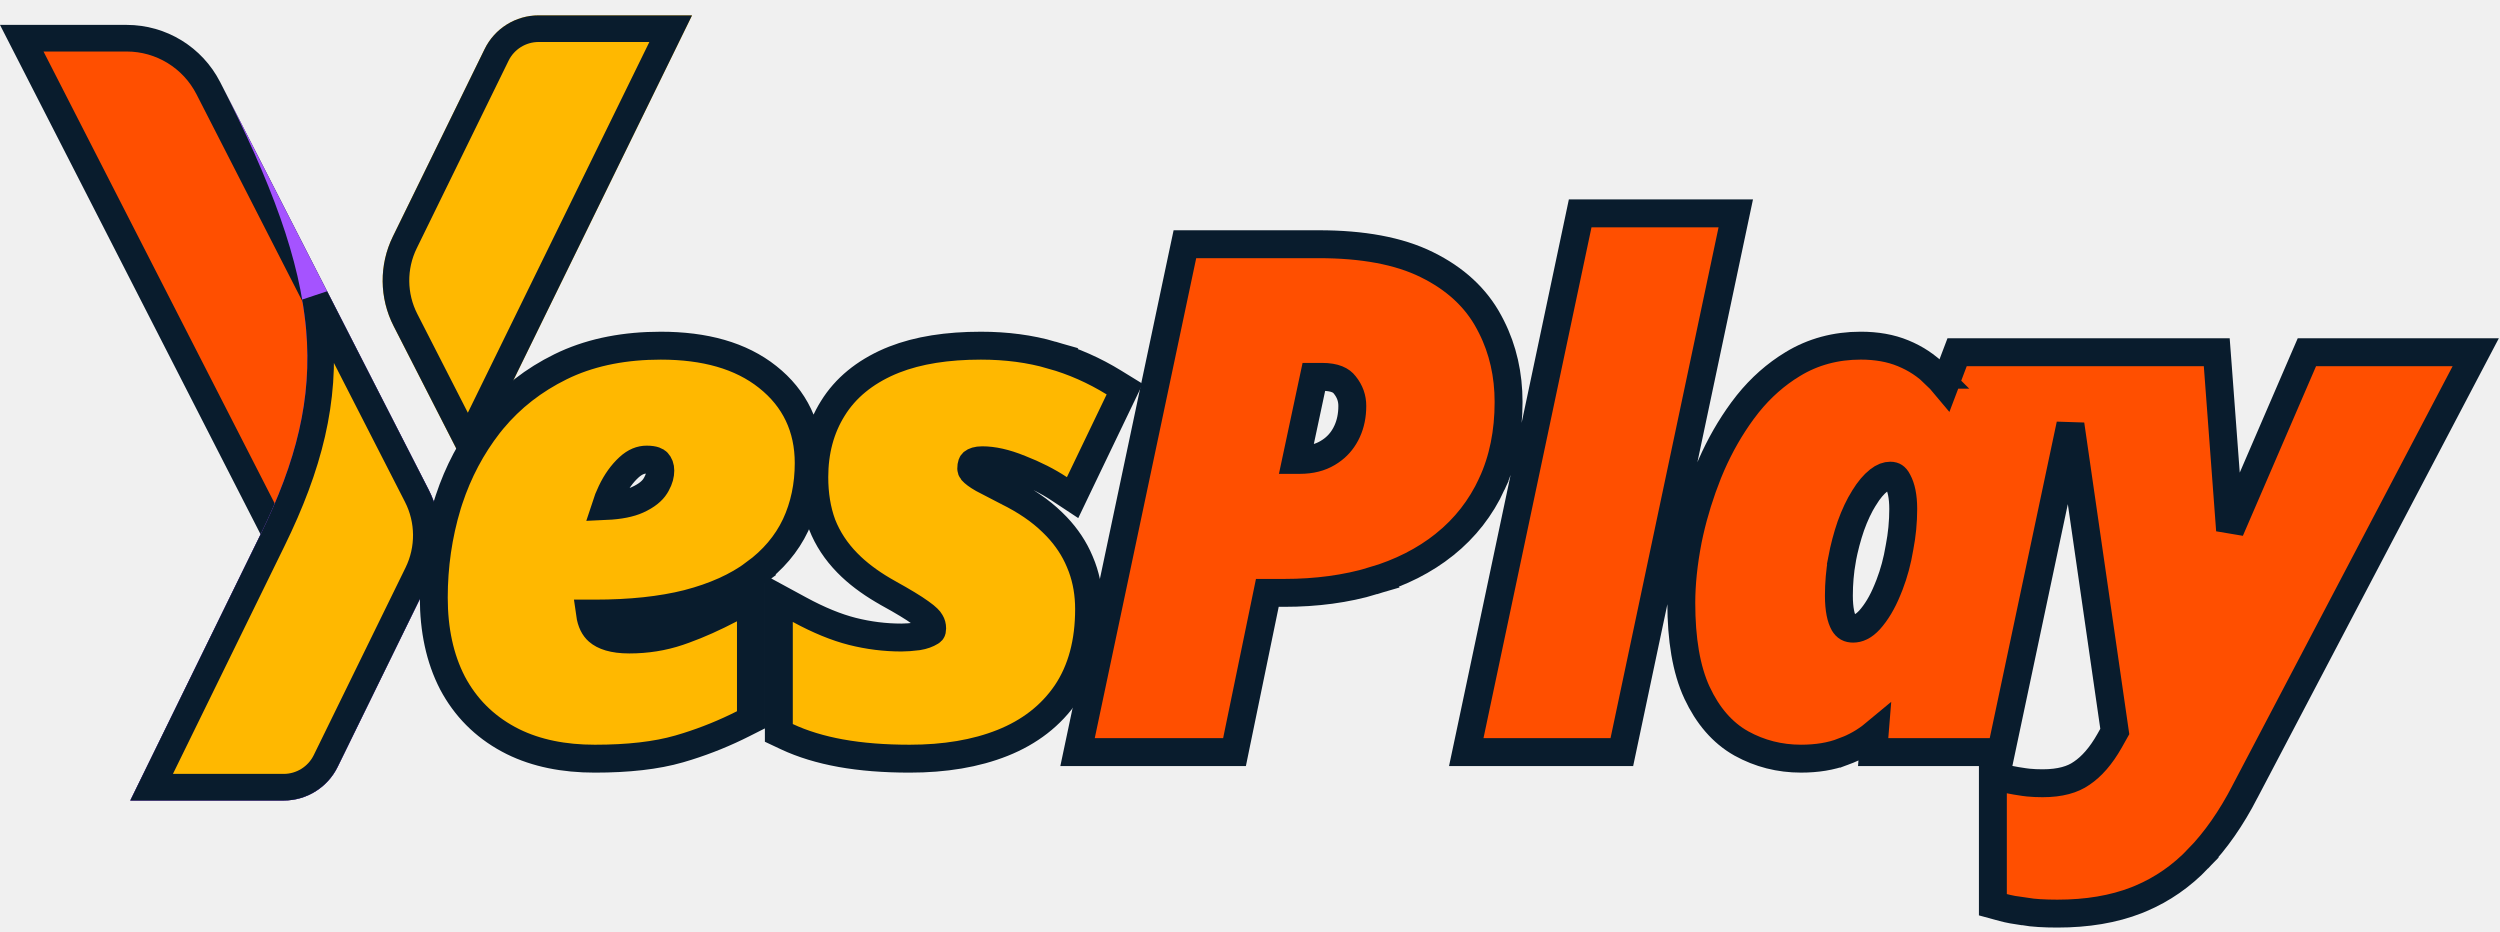
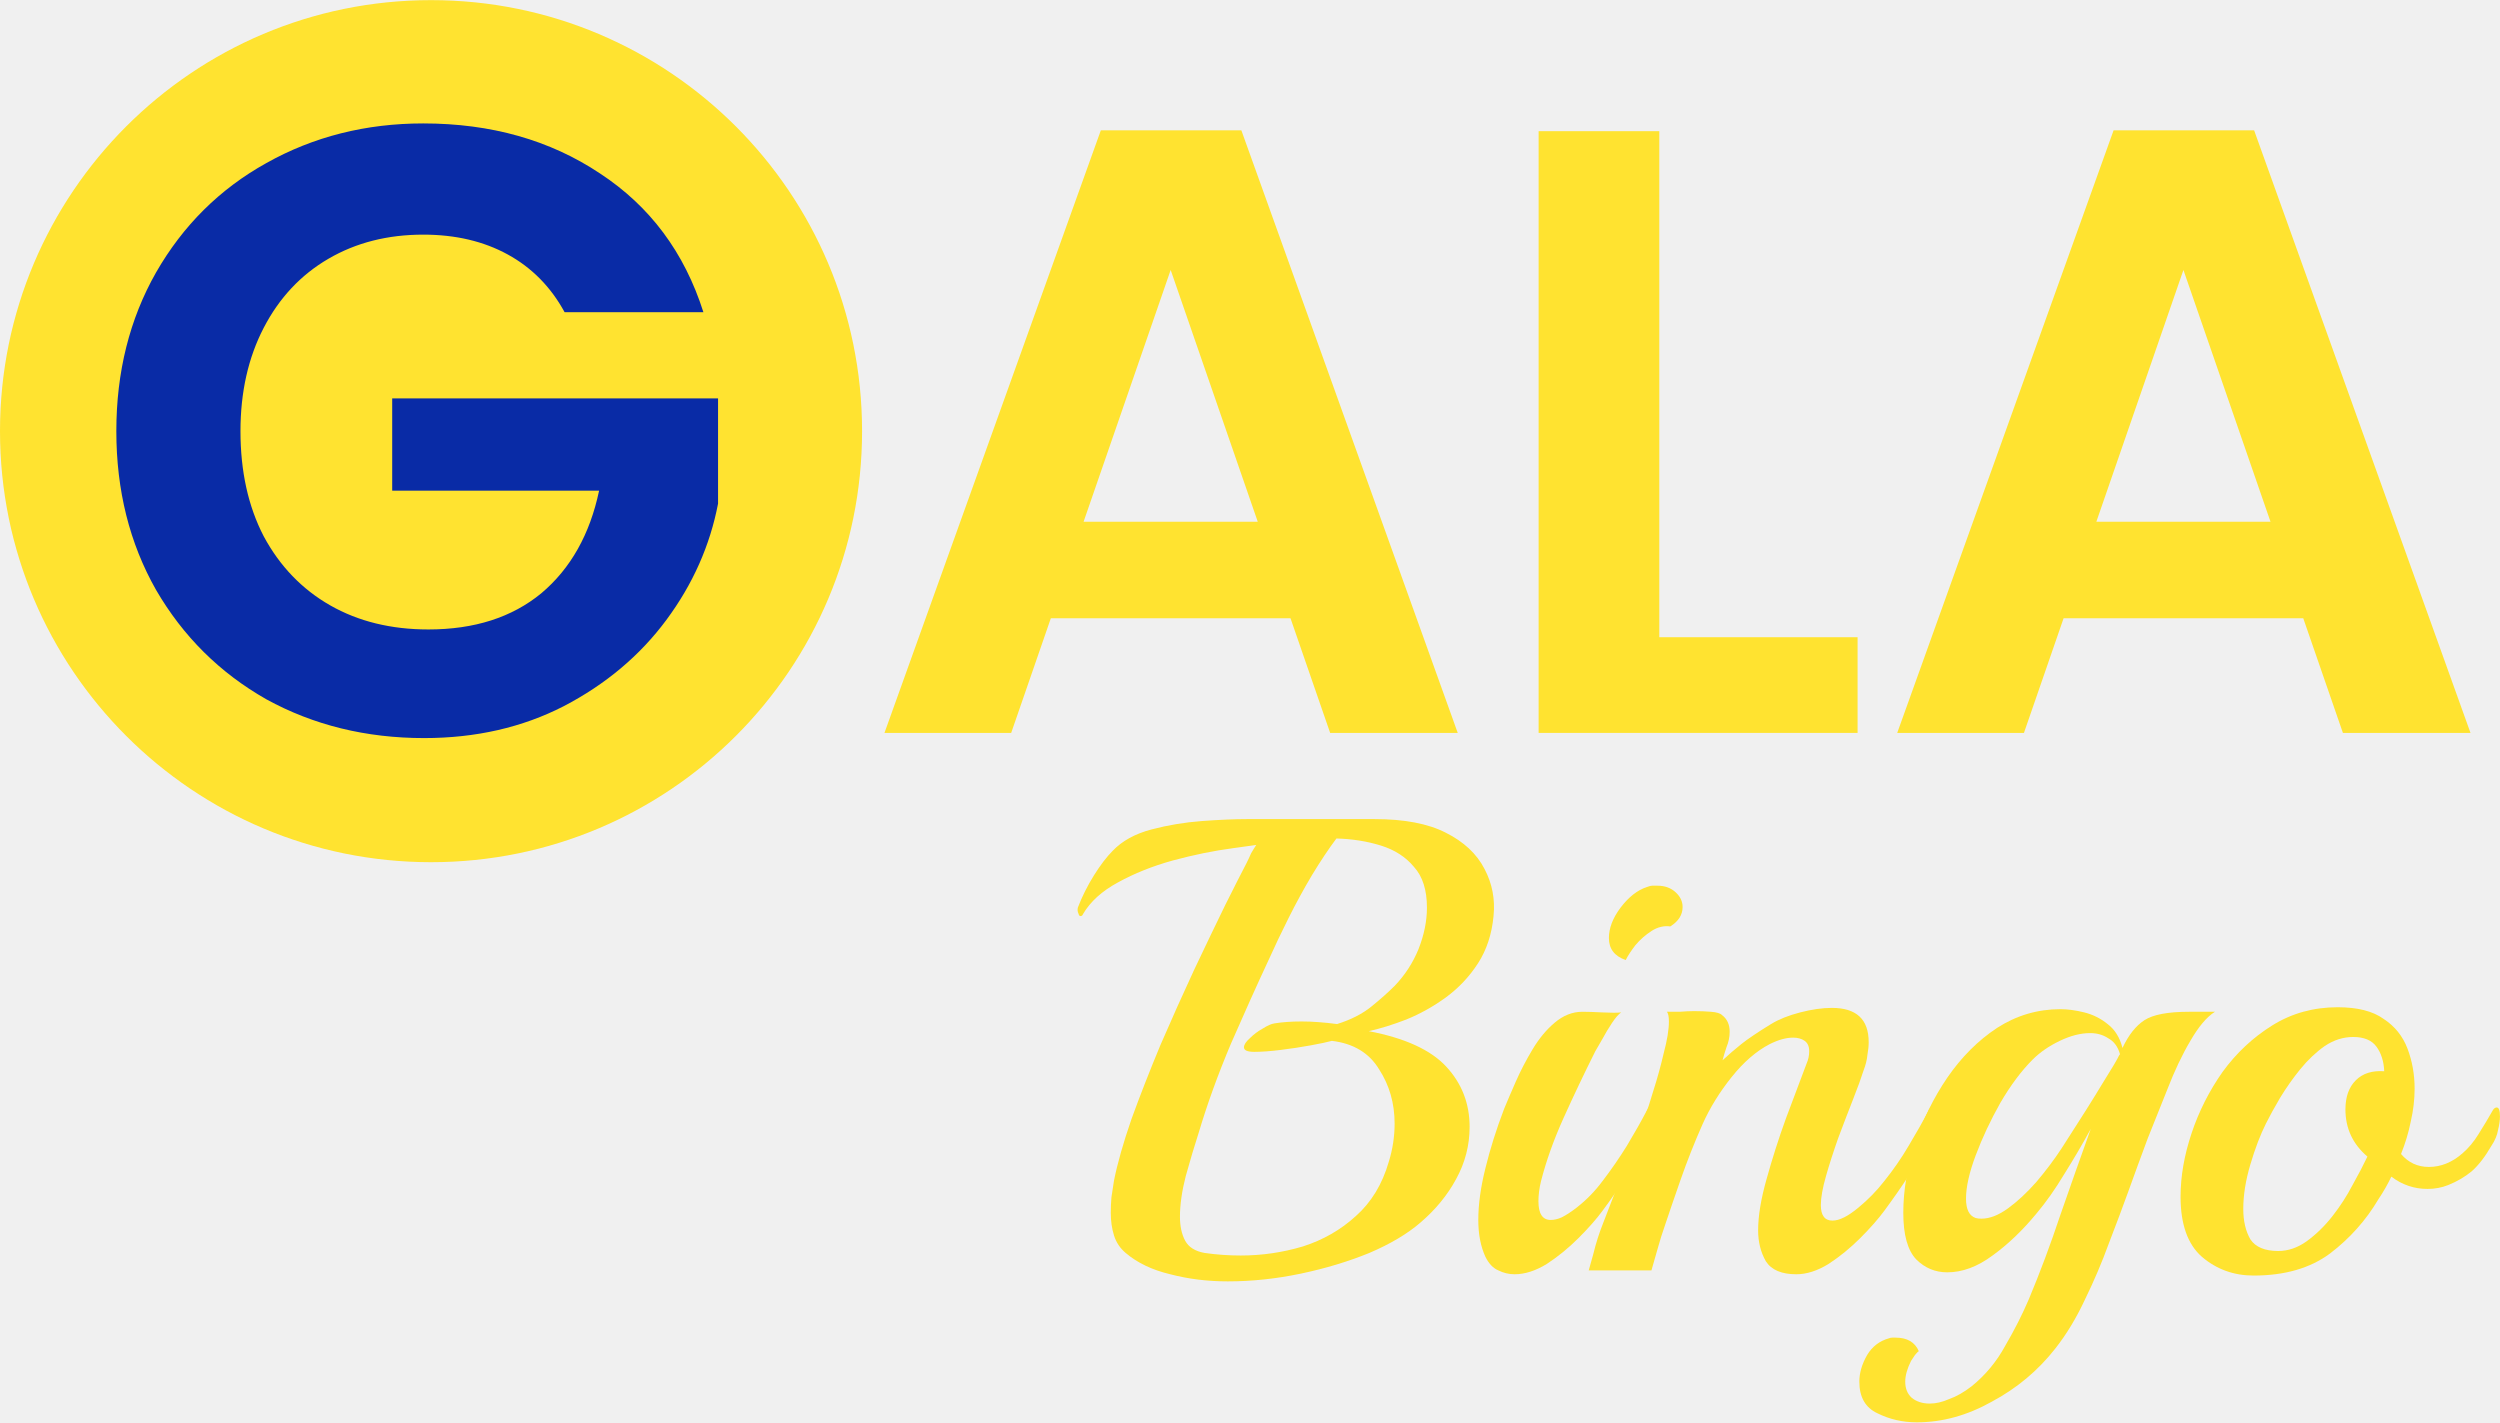
- <svg xmlns="http://www.w3.org/2000/svg" width="153" height="57" viewBox="0 0 153 57" fill="none">
-   <path d="M7.754 2.338C9.86 2.338 11.788 3.518 12.747 5.393V5.392L25.512 30.349C26.225 31.743 26.283 33.376 25.683 34.81L25.554 35.095L19.935 46.572C19.454 47.554 18.456 48.176 17.363 48.176H9.28L16.68 33.062L16.859 32.695L16.674 32.332L1.331 2.338H7.754Z" fill="#FF4F00" stroke="#091C2D" stroke-width="1.629" />
-   <path d="M13.47 5.021C19.828 17.451 20.324 23.763 15.947 32.704L7.973 48.991H17.362C18.765 48.991 20.047 48.191 20.664 46.931L26.283 35.453C27.131 33.723 27.113 31.694 26.235 29.978L13.47 5.021Z" fill="#A553FF" />
-   <path d="M25.511 30.349C26.271 31.836 26.286 33.594 25.552 35.095L19.933 46.572C19.452 47.554 18.454 48.177 17.361 48.177H9.278L16.679 33.062C18.91 28.504 19.934 24.54 19.546 20.1C19.491 19.474 19.405 18.841 19.294 18.196L25.511 30.349Z" fill="#FFB800" stroke="#091C2D" stroke-width="1.629" />
-   <mask id="path-4-inside-1_1859_55377" fill="white">
-     <path d="M42.352 0.941L28.664 28.898L24.089 19.954C23.212 18.238 23.194 16.209 24.041 14.479L29.66 3.001C30.277 1.74 31.559 0.941 32.963 0.941H42.352Z" />
-   </mask>
-   <path d="M42.352 0.941L28.664 28.898L24.089 19.954C23.212 18.238 23.194 16.209 24.041 14.479L29.66 3.001C30.277 1.74 31.559 0.941 32.963 0.941H42.352Z" fill="#FFB800" />
-   <path d="M42.352 0.941L43.815 1.658L44.963 -0.687H42.352V0.941ZM28.664 28.898L27.214 29.64L28.696 32.538L30.127 29.615L28.664 28.898ZM24.089 19.954L22.639 20.696L22.639 20.696L24.089 19.954ZM24.041 14.479L22.578 13.762L22.578 13.762L24.041 14.479ZM29.66 3.001L28.197 2.285L28.197 2.285L29.66 3.001ZM32.963 0.941L32.963 2.57H32.963V0.941ZM42.352 0.941L40.889 0.225L27.201 28.182L28.664 28.898L30.127 29.615L43.815 1.658L42.352 0.941ZM28.664 28.898L30.114 28.157L25.539 19.212L24.089 19.954L22.639 20.696L27.214 29.64L28.664 28.898ZM24.089 19.954L25.539 19.212C24.895 17.953 24.882 16.465 25.504 15.195L24.041 14.479L22.578 13.762C21.505 15.954 21.528 18.523 22.639 20.696L24.089 19.954ZM24.041 14.479L25.504 15.195L31.123 3.717L29.66 3.001L28.197 2.285L22.578 13.762L24.041 14.479ZM29.66 3.001L31.123 3.717C31.467 3.015 32.181 2.57 32.963 2.57L32.963 0.941L32.963 -0.687C30.938 -0.688 29.088 0.465 28.197 2.285L29.66 3.001ZM32.963 0.941V2.57H42.352V0.941V-0.687H32.963V0.941Z" fill="#091C2D" mask="url(#path-4-inside-1_1859_55377)" />
-   <path d="M40.441 21.155C43.12 21.155 45.334 21.758 46.98 23.069H46.98C48.65 24.389 49.493 26.172 49.493 28.339C49.493 29.709 49.23 30.98 48.69 32.136L48.688 32.14C48.139 33.298 47.298 34.28 46.193 35.091L46.194 35.092C45.094 35.91 43.721 36.519 42.103 36.94L42.097 36.942C40.47 37.353 38.568 37.551 36.403 37.551H36.107C36.182 38.093 36.373 38.422 36.605 38.626C36.937 38.917 37.521 39.137 38.513 39.137C39.577 39.137 40.576 38.976 41.515 38.659L41.886 38.529C42.763 38.211 43.703 37.791 44.707 37.266L45.957 36.612V44.053L45.488 44.29C44.381 44.85 43.24 45.314 42.067 45.683L41.562 45.835C40.16 46.24 38.432 46.431 36.403 46.431C34.509 46.431 32.83 46.096 31.398 45.39L31.115 45.243C29.628 44.44 28.482 43.287 27.692 41.798L27.688 41.789C26.916 40.291 26.548 38.544 26.548 36.576C26.548 34.633 26.821 32.748 27.368 30.926L27.369 30.92L27.479 30.578C28.041 28.878 28.855 27.339 29.922 25.966L29.926 25.962L30.148 25.688C31.276 24.333 32.663 23.253 34.299 22.449L34.634 22.29C36.33 21.525 38.273 21.155 40.441 21.155ZM60.032 21.155C61.588 21.155 63.035 21.345 64.368 21.731L64.367 21.732C65.691 22.103 66.96 22.664 68.175 23.412L68.83 23.815L68.497 24.509L66.065 29.572L65.642 30.455L64.825 29.915C64.133 29.457 63.33 29.049 62.414 28.692L62.407 28.689L62.401 28.688C61.524 28.329 60.764 28.168 60.112 28.168C59.791 28.168 59.624 28.243 59.533 28.314C59.504 28.341 59.44 28.421 59.44 28.68C59.44 28.718 59.447 28.762 59.499 28.83C59.599 28.941 59.798 29.102 60.149 29.302C60.543 29.511 61.048 29.773 61.666 30.089H61.665C62.751 30.626 63.669 31.247 64.4 31.962L64.672 32.234C65.282 32.877 65.755 33.589 66.08 34.369L66.216 34.708C66.51 35.508 66.652 36.368 66.652 37.279C66.652 39.28 66.208 41.011 65.261 42.417L65.258 42.421C64.322 43.795 63.007 44.807 61.352 45.466C59.716 46.118 57.815 46.431 55.672 46.431C54.12 46.431 52.715 46.321 51.463 46.096H51.461C50.225 45.871 49.12 45.537 48.156 45.084L47.665 44.853V36.626L48.928 37.312C50.114 37.957 51.192 38.394 52.165 38.641C53.155 38.891 54.156 39.017 55.17 39.017C55.443 39.017 55.777 38.993 56.176 38.943C56.501 38.891 56.759 38.794 56.967 38.664C57.011 38.637 57.021 38.618 57.024 38.611C57.03 38.6 57.048 38.56 57.048 38.464C57.048 38.298 57.01 38.181 56.952 38.086L56.938 38.062L56.925 38.038C56.888 37.969 56.74 37.783 56.329 37.497L56.322 37.492L56.315 37.487C55.917 37.198 55.271 36.804 54.355 36.3L54.352 36.297C53.484 35.813 52.731 35.281 52.106 34.695L51.847 34.44C51.17 33.748 50.656 32.97 50.316 32.106L50.313 32.098L50.31 32.09C49.988 31.216 49.835 30.249 49.835 29.202C49.835 27.631 50.204 26.217 50.97 24.992C51.746 23.736 52.918 22.79 54.426 22.131L54.429 22.13L54.721 22.01C56.199 21.429 57.979 21.155 60.032 21.155ZM39.577 28.128C39.221 28.128 38.864 28.259 38.488 28.605C38.071 28.99 37.711 29.486 37.417 30.109L37.414 30.115C37.276 30.402 37.163 30.686 37.072 30.968C37.925 30.93 38.558 30.795 39.005 30.594C39.587 30.331 39.921 30.036 40.1 29.752L40.178 29.62C40.345 29.317 40.411 29.046 40.411 28.801C40.411 28.567 40.345 28.415 40.231 28.29C40.19 28.244 40.042 28.128 39.577 28.128Z" fill="#FFB800" stroke="#091C2D" stroke-width="1.708" />
-   <path d="M113.876 21.154C114.832 21.154 115.705 21.302 116.475 21.622H116.474C117.229 21.931 117.894 22.367 118.458 22.932H118.457C118.657 23.122 118.846 23.324 119.024 23.538L119.566 22.108L119.775 21.557H135.665L135.725 22.347L136.48 32.453L140.959 22.072L141.182 21.557H151.515L150.857 22.808L137.398 48.438L137.399 48.44C136.553 50.076 135.596 51.453 134.522 52.556L134.523 52.557C133.505 53.616 132.339 54.427 131.028 54.982L130.764 55.091C129.345 55.647 127.722 55.913 125.912 55.913C125.111 55.913 124.424 55.872 123.866 55.781V55.78C123.363 55.712 122.934 55.634 122.593 55.541L121.964 55.369V47.496L122.994 47.713C123.224 47.761 123.519 47.812 123.883 47.864L124.138 47.895C124.401 47.922 124.691 47.935 125.008 47.935C126.084 47.935 126.852 47.706 127.389 47.328L127.404 47.318C128.002 46.916 128.576 46.274 129.106 45.336L129.425 44.767L126.71 25.98L122.607 45.351L122.464 46.028H114.637L114.712 45.105L114.728 44.907C114.169 45.372 113.534 45.736 112.824 45.996L112.823 45.995C112.06 46.294 111.185 46.43 110.219 46.43C108.913 46.43 107.692 46.12 106.57 45.499L106.566 45.497C105.399 44.842 104.507 43.783 103.86 42.401L103.858 42.398C103.197 40.969 102.896 39.117 102.896 36.897C102.896 35.721 103.03 34.447 103.293 33.079L103.294 33.07L103.405 32.554C103.678 31.35 104.051 30.154 104.523 28.966L104.524 28.962L104.742 28.446C105.264 27.257 105.895 26.154 106.637 25.141L106.969 24.708C107.761 23.723 108.677 22.911 109.717 22.282C110.958 21.526 112.352 21.154 113.876 21.154ZM80.702 14.946C83.374 14.946 85.602 15.344 87.33 16.2H87.329C89.04 17.041 90.329 18.213 91.136 19.731L91.28 20.008C91.981 21.398 92.325 22.935 92.325 24.601C92.325 26.456 91.991 28.134 91.302 29.617L91.303 29.618C90.631 31.078 89.664 32.316 88.409 33.323L88.408 33.324C87.173 34.312 85.712 35.048 84.04 35.544L84.041 35.545C82.383 36.041 80.564 36.284 78.593 36.284H77.561L75.692 45.347L75.552 46.028H65.946L66.164 44.997L72.372 15.624L72.516 14.946H80.702ZM106.229 13.058L106.011 14.089L99.4 45.351L99.257 46.028H89.735L89.954 44.997L96.564 13.735L96.707 13.058H106.229ZM115.684 29.111C115.486 29.111 115.253 29.181 114.972 29.406L114.969 29.408C114.679 29.638 114.38 29.982 114.083 30.47L114.077 30.477C113.78 30.953 113.511 31.519 113.273 32.182C113.05 32.829 112.867 33.518 112.728 34.248L112.729 34.249C112.603 34.978 112.54 35.712 112.54 36.454C112.54 37.307 112.673 37.845 112.848 38.156C112.987 38.386 113.143 38.473 113.413 38.473C113.71 38.473 114.039 38.349 114.414 37.943C114.826 37.485 115.198 36.876 115.516 36.093L115.52 36.082L115.641 35.782C115.913 35.077 116.115 34.324 116.247 33.523L116.249 33.511L116.252 33.499C116.327 33.11 116.383 32.722 116.421 32.334C116.459 31.932 116.478 31.537 116.478 31.15C116.478 30.36 116.347 29.819 116.157 29.466L116.146 29.442C116.064 29.279 115.986 29.206 115.934 29.172C115.885 29.14 115.813 29.111 115.684 29.111ZM79.326 28.146H79.537C80.241 28.146 80.799 27.994 81.247 27.726L81.254 27.722L81.429 27.611C81.824 27.343 82.131 26.999 82.359 26.57L82.451 26.382C82.654 25.933 82.761 25.424 82.761 24.842C82.761 24.371 82.616 23.956 82.306 23.567L82.298 23.558L82.291 23.549C82.096 23.29 81.714 23.064 80.903 23.064H80.409L79.326 28.146Z" fill="#FF4F00" stroke="#091C2D" stroke-width="1.708" />
+ <svg xmlns="http://www.w3.org/2000/svg" width="116" height="66" viewBox="0 0 116 66" fill="none">
+   <path d="M59.879 28.687H48.759L46.919 34.007H41.039L51.079 6.047H57.599L67.639 34.007H61.719L59.879 28.687ZM58.359 24.207L54.319 12.527L50.279 24.207H58.359Z" fill="#FFE330" />
+   <path d="M76.992 29.567H86.192V34.007H71.392V6.087H76.992V29.567Z" fill="#FFE330" />
+   <path d="M106.871 28.687H95.751L93.911 34.007H88.031L98.071 6.047H104.591L114.631 34.007H108.711L106.871 28.687ZM105.351 24.207L101.311 12.527L97.271 24.207H105.351Z" fill="#FFE330" />
+   <path d="M52.23 58.136C51.97 57.916 51.79 57.646 51.69 57.326C51.59 57.006 51.54 56.656 51.54 56.276C51.54 56.036 51.55 55.796 51.57 55.556C51.61 55.296 51.65 55.036 51.69 54.776C51.85 53.976 52.12 53.026 52.5 51.926C52.9 50.826 53.35 49.676 53.85 48.476C54.37 47.276 54.89 46.116 55.41 44.996C55.95 43.856 56.43 42.856 56.85 41.996C57.29 41.116 57.62 40.466 57.84 40.046C57.92 39.886 57.99 39.736 58.05 39.596C58.13 39.456 58.21 39.326 58.29 39.206L57.21 39.356C56.31 39.476 55.38 39.666 54.42 39.926C53.48 40.186 52.63 40.526 51.87 40.946C51.13 41.346 50.59 41.836 50.25 42.416C50.23 42.476 50.19 42.506 50.13 42.506C50.09 42.506 50.06 42.466 50.04 42.386C50 42.306 49.99 42.216 50.01 42.116C50.21 41.596 50.46 41.096 50.76 40.616C51.06 40.136 51.35 39.756 51.63 39.476C52.07 39.016 52.67 38.686 53.43 38.486C54.19 38.286 54.97 38.156 55.77 38.096C56.59 38.036 57.29 38.006 57.87 38.006H63.78C65.16 38.006 66.26 38.216 67.08 38.636C67.92 39.056 68.52 39.616 68.88 40.316C69.24 40.996 69.38 41.726 69.3 42.506C69.22 43.346 68.98 44.076 68.58 44.696C68.18 45.316 67.68 45.846 67.08 46.286C66.5 46.706 65.89 47.046 65.25 47.306C64.63 47.546 64.05 47.726 63.51 47.846C65.19 48.166 66.39 48.716 67.11 49.496C67.83 50.276 68.19 51.206 68.19 52.286C68.19 53.146 67.98 53.956 67.56 54.716C67.16 55.456 66.61 56.126 65.91 56.726C65.31 57.246 64.52 57.716 63.54 58.136C62.56 58.536 61.5 58.856 60.36 59.096C59.22 59.336 58.09 59.456 56.97 59.456C56.03 59.456 55.14 59.346 54.3 59.126C53.46 58.926 52.77 58.596 52.23 58.136ZM55.89 58.136C56.17 58.176 56.45 58.206 56.73 58.226C57.01 58.246 57.29 58.256 57.57 58.256C58.55 58.256 59.51 58.116 60.45 57.836C61.39 57.536 62.21 57.066 62.91 56.426C63.63 55.786 64.14 54.946 64.44 53.906C64.62 53.326 64.71 52.736 64.71 52.136C64.71 51.196 64.47 50.356 63.99 49.616C63.53 48.856 62.8 48.416 61.8 48.296C61.58 48.356 61.25 48.426 60.81 48.506C60.37 48.586 59.91 48.656 59.43 48.716C58.95 48.776 58.54 48.806 58.2 48.806C57.88 48.806 57.72 48.736 57.72 48.596C57.72 48.476 57.81 48.336 57.99 48.176C58.17 47.996 58.37 47.846 58.59 47.726C58.81 47.586 58.99 47.506 59.13 47.486C59.49 47.426 59.91 47.396 60.39 47.396C60.65 47.396 60.91 47.406 61.17 47.426C61.45 47.446 61.74 47.476 62.04 47.516C62.68 47.316 63.21 47.046 63.63 46.706C64.05 46.366 64.41 46.046 64.71 45.746C65.19 45.246 65.56 44.676 65.82 44.036C66.08 43.376 66.21 42.736 66.21 42.116C66.21 41.296 66.01 40.666 65.61 40.226C65.23 39.766 64.72 39.436 64.08 39.236C63.44 39.036 62.75 38.926 62.01 38.906C61.65 39.386 61.27 39.956 60.87 40.616C60.49 41.256 60.13 41.916 59.79 42.596C59.45 43.276 59.15 43.906 58.89 44.486C58.33 45.686 57.74 46.996 57.12 48.416C56.52 49.836 56.02 51.216 55.62 52.556C55.42 53.176 55.22 53.846 55.02 54.566C54.84 55.266 54.75 55.896 54.75 56.456C54.75 56.896 54.83 57.266 54.99 57.566C55.15 57.866 55.45 58.056 55.89 58.136Z" fill="#FFE330" />
+   <path d="M75.433 44.546C74.913 44.366 74.653 44.026 74.653 43.526C74.653 43.066 74.833 42.596 75.193 42.116C75.573 41.616 75.983 41.296 76.423 41.156C76.523 41.116 76.603 41.096 76.663 41.096C76.743 41.096 76.823 41.096 76.903 41.096C77.243 41.096 77.523 41.196 77.743 41.396C77.963 41.596 78.073 41.826 78.073 42.086C78.073 42.446 77.883 42.746 77.503 42.986C77.203 42.946 76.913 43.016 76.633 43.196C76.353 43.376 76.103 43.596 75.883 43.856C75.683 44.116 75.533 44.346 75.433 44.546ZM70.273 59.126C70.013 59.126 69.763 59.066 69.523 58.946C69.283 58.846 69.083 58.636 68.923 58.316C68.703 57.836 68.593 57.266 68.593 56.606C68.593 55.886 68.703 55.086 68.923 54.206C69.143 53.306 69.433 52.386 69.793 51.446C69.933 51.106 70.113 50.686 70.333 50.186C70.553 49.686 70.813 49.186 71.113 48.686C71.413 48.186 71.753 47.776 72.133 47.456C72.533 47.116 72.963 46.946 73.423 46.946C73.643 46.946 73.953 46.956 74.353 46.976C74.753 46.996 75.043 46.996 75.223 46.976C75.103 47.056 74.963 47.216 74.803 47.456C74.643 47.696 74.493 47.946 74.353 48.206C74.213 48.446 74.103 48.636 74.023 48.776C73.503 49.816 73.013 50.846 72.553 51.866C72.093 52.886 71.743 53.866 71.503 54.806C71.463 54.966 71.433 55.126 71.413 55.286C71.393 55.446 71.383 55.596 71.383 55.736C71.383 56.316 71.573 56.606 71.953 56.606C72.113 56.606 72.283 56.566 72.463 56.486C72.663 56.386 72.893 56.236 73.153 56.036C73.613 55.676 74.013 55.266 74.353 54.806C74.753 54.286 75.133 53.736 75.493 53.156C75.853 52.556 76.163 52.006 76.423 51.506C76.523 51.346 76.593 51.266 76.633 51.266C76.753 51.266 76.813 51.436 76.813 51.776C76.813 51.936 76.783 52.126 76.723 52.346C76.683 52.546 76.613 52.736 76.513 52.916C76.233 53.396 75.903 53.926 75.523 54.506C75.143 55.086 74.753 55.646 74.353 56.186C74.073 56.566 73.703 56.986 73.243 57.446C72.783 57.906 72.293 58.306 71.773 58.646C71.253 58.966 70.753 59.126 70.273 59.126Z" fill="#FFE330" />
+   <path d="M83.347 59.126C82.667 59.126 82.197 58.926 81.937 58.526C81.697 58.106 81.577 57.626 81.577 57.086C81.577 56.426 81.707 55.636 81.967 54.716C82.227 53.776 82.527 52.836 82.867 51.896C83.227 50.936 83.547 50.086 83.827 49.346C83.907 49.166 83.947 48.976 83.947 48.776C83.947 48.556 83.877 48.396 83.737 48.296C83.597 48.196 83.417 48.146 83.197 48.146C82.877 48.146 82.517 48.246 82.117 48.446C81.497 48.766 80.907 49.276 80.347 49.976C79.787 50.676 79.337 51.406 78.997 52.166C78.617 53.026 78.277 53.886 77.977 54.746C77.677 55.606 77.437 56.306 77.257 56.846C77.137 57.186 77.027 57.536 76.927 57.896C76.827 58.256 76.727 58.606 76.627 58.946H73.717C73.717 58.946 73.787 58.696 73.927 58.196C74.047 57.696 74.207 57.196 74.407 56.696C74.747 55.816 75.087 54.936 75.427 54.056C75.787 53.176 76.097 52.396 76.357 51.716C76.437 51.516 76.557 51.146 76.717 50.606C76.897 50.046 77.057 49.466 77.197 48.866C77.357 48.266 77.437 47.776 77.437 47.396C77.437 47.176 77.407 47.026 77.347 46.946C77.527 46.946 77.727 46.946 77.947 46.946C78.187 46.926 78.407 46.916 78.607 46.916C78.887 46.916 79.147 46.926 79.387 46.946C79.647 46.966 79.817 47.016 79.897 47.096C80.137 47.276 80.257 47.536 80.257 47.876C80.257 48.116 80.207 48.356 80.107 48.596C80.027 48.836 79.967 49.036 79.927 49.196C80.207 48.936 80.497 48.686 80.797 48.446C81.097 48.206 81.557 47.896 82.177 47.516C82.537 47.296 82.987 47.116 83.527 46.976C84.067 46.836 84.557 46.766 84.997 46.766C86.137 46.766 86.707 47.296 86.707 48.356C86.707 48.536 86.687 48.736 86.647 48.956C86.627 49.176 86.567 49.416 86.467 49.676C86.367 49.996 86.207 50.436 85.987 50.996C85.767 51.556 85.537 52.156 85.297 52.796C85.077 53.416 84.887 54.006 84.727 54.566C84.567 55.126 84.487 55.576 84.487 55.916C84.487 56.396 84.667 56.636 85.027 56.636C85.347 56.636 85.747 56.436 86.227 56.036C86.687 55.656 87.087 55.246 87.427 54.806C87.847 54.286 88.227 53.736 88.567 53.156C88.927 52.556 89.237 52.006 89.497 51.506C89.597 51.346 89.667 51.266 89.707 51.266C89.827 51.266 89.887 51.436 89.887 51.776C89.887 51.936 89.857 52.126 89.797 52.346C89.757 52.546 89.687 52.736 89.587 52.916C89.307 53.396 88.977 53.926 88.597 54.506C88.217 55.086 87.827 55.646 87.427 56.186C87.147 56.566 86.777 56.986 86.317 57.446C85.857 57.906 85.367 58.306 84.847 58.646C84.327 58.966 83.827 59.126 83.347 59.126Z" fill="#FFE330" />
+   <path d="M88.943 65.996C88.283 65.996 87.673 65.856 87.113 65.576C86.553 65.316 86.273 64.826 86.273 64.106C86.273 63.706 86.393 63.296 86.633 62.876C86.873 62.476 87.213 62.216 87.653 62.096C87.693 62.076 87.743 62.066 87.803 62.066C87.863 62.066 87.913 62.066 87.953 62.066C88.493 62.066 88.853 62.276 89.033 62.696C88.993 62.716 88.933 62.776 88.853 62.876C88.773 62.996 88.713 63.086 88.673 63.146C88.493 63.506 88.403 63.826 88.403 64.106C88.403 64.426 88.503 64.676 88.703 64.856C88.923 65.036 89.203 65.126 89.543 65.126C89.823 65.126 90.123 65.056 90.443 64.916C90.783 64.796 91.133 64.596 91.493 64.316C92.133 63.796 92.653 63.166 93.053 62.426C93.473 61.706 93.833 60.996 94.133 60.296C94.653 59.056 95.143 57.746 95.603 56.366C96.083 54.986 96.553 53.656 97.013 52.376C96.633 53.076 96.223 53.776 95.783 54.476C95.363 55.176 94.933 55.786 94.493 56.306C93.853 57.086 93.173 57.736 92.453 58.256C91.753 58.776 91.053 59.036 90.353 59.036C89.793 59.036 89.313 58.836 88.913 58.436C88.513 58.016 88.313 57.296 88.313 56.276C88.313 55.236 88.493 54.166 88.853 53.066C89.213 51.966 89.713 50.946 90.353 50.006C91.013 49.046 91.783 48.276 92.663 47.696C93.563 47.116 94.543 46.826 95.603 46.826C95.943 46.826 96.313 46.876 96.713 46.976C97.113 47.076 97.473 47.256 97.793 47.516C98.133 47.776 98.363 48.146 98.483 48.626C98.763 48.026 99.103 47.596 99.503 47.336C99.903 47.076 100.593 46.946 101.573 46.946H102.773C102.393 47.186 102.013 47.636 101.633 48.296C101.253 48.936 100.893 49.696 100.553 50.576C100.293 51.216 99.993 51.966 99.653 52.826C99.333 53.686 99.033 54.506 98.753 55.286C98.493 56.006 98.193 56.806 97.853 57.686C97.533 58.566 97.163 59.436 96.743 60.296C96.343 61.156 95.883 61.916 95.363 62.576C94.563 63.596 93.583 64.416 92.423 65.036C91.283 65.676 90.123 65.996 88.943 65.996ZM91.673 56.516C91.733 56.536 91.823 56.546 91.943 56.546C92.323 56.546 92.733 56.386 93.173 56.066C93.613 55.746 94.053 55.336 94.493 54.836C94.933 54.316 95.323 53.796 95.663 53.276C96.503 51.976 97.133 50.976 97.553 50.276C97.993 49.576 98.253 49.136 98.333 48.956C98.353 48.956 98.363 48.936 98.363 48.896C98.263 48.556 98.083 48.316 97.823 48.176C97.583 48.016 97.303 47.936 96.983 47.936C96.543 47.936 96.073 48.056 95.573 48.296C95.073 48.536 94.653 48.826 94.313 49.166C93.793 49.686 93.293 50.356 92.813 51.176C92.353 51.996 91.973 52.806 91.673 53.606C91.373 54.406 91.223 55.076 91.223 55.616C91.223 56.116 91.373 56.416 91.673 56.516Z" fill="#FFE330" />
+   <path d="M104.568 59.186C103.648 59.186 102.848 58.896 102.168 58.316C101.508 57.736 101.178 56.806 101.178 55.526C101.178 54.586 101.348 53.606 101.688 52.586C102.028 51.566 102.508 50.616 103.128 49.736C103.768 48.856 104.538 48.136 105.438 47.576C106.338 47.016 107.348 46.736 108.468 46.736C109.388 46.736 110.098 46.916 110.598 47.276C111.118 47.616 111.488 48.076 111.708 48.656C111.928 49.236 112.038 49.856 112.038 50.516C112.038 51.016 111.978 51.526 111.858 52.046C111.758 52.546 111.608 53.046 111.408 53.546C111.748 53.946 112.178 54.146 112.698 54.146C113.258 54.146 113.778 53.936 114.258 53.516C114.538 53.276 114.788 52.976 115.008 52.616C115.248 52.236 115.458 51.886 115.638 51.566C115.698 51.446 115.768 51.386 115.848 51.386C115.948 51.386 115.998 51.526 115.998 51.806C115.998 51.986 115.968 52.196 115.908 52.436C115.868 52.676 115.768 52.916 115.608 53.156C115.308 53.676 114.998 54.076 114.678 54.356C114.358 54.616 113.998 54.826 113.598 54.986C113.298 55.106 112.978 55.166 112.638 55.166C112.018 55.166 111.458 54.976 110.958 54.596C110.798 54.936 110.598 55.286 110.358 55.646C109.778 56.626 109.028 57.466 108.108 58.166C107.188 58.846 106.008 59.186 104.568 59.186ZM105.708 58.046C106.168 58.046 106.608 57.896 107.028 57.596C107.468 57.276 107.868 56.886 108.228 56.426C108.588 55.966 108.898 55.486 109.158 54.986C109.438 54.486 109.668 54.046 109.848 53.666C109.168 53.086 108.828 52.356 108.828 51.476C108.828 50.896 108.988 50.446 109.308 50.126C109.628 49.806 110.068 49.666 110.628 49.706C110.608 49.246 110.488 48.866 110.268 48.566C110.048 48.266 109.688 48.116 109.188 48.116C108.728 48.116 108.288 48.256 107.868 48.536C107.468 48.816 107.088 49.176 106.728 49.616C106.388 50.036 106.078 50.476 105.798 50.936C105.538 51.376 105.318 51.776 105.138 52.136C104.878 52.656 104.638 53.286 104.418 54.026C104.198 54.766 104.088 55.456 104.088 56.096C104.088 56.656 104.198 57.126 104.418 57.506C104.658 57.866 105.088 58.046 105.708 58.046Z" fill="#FFE330" />
+   <circle cx="20" cy="20.006" r="20" fill="#FFE330" />
+   <path d="M26.198 14.487C25.558 13.313 24.678 12.42 23.558 11.807C22.438 11.193 21.132 10.887 19.638 10.887C17.985 10.887 16.518 11.26 15.238 12.007C13.958 12.753 12.958 13.82 12.238 15.207C11.518 16.593 11.158 18.193 11.158 20.007C11.158 21.873 11.518 23.5 12.238 24.887C12.985 26.273 14.012 27.34 15.318 28.087C16.625 28.833 18.145 29.207 19.878 29.207C22.012 29.207 23.758 28.647 25.118 27.527C26.478 26.38 27.372 24.793 27.798 22.767H18.198V18.487H33.318V23.367C32.945 25.313 32.145 27.113 30.918 28.767C29.692 30.42 28.105 31.753 26.158 32.767C24.238 33.753 22.078 34.247 19.678 34.247C16.985 34.247 14.545 33.647 12.358 32.447C10.198 31.22 8.492 29.527 7.238 27.367C6.012 25.207 5.398 22.753 5.398 20.007C5.398 17.26 6.012 14.807 7.238 12.647C8.492 10.46 10.198 8.767 12.358 7.567C14.545 6.34 16.972 5.727 19.638 5.727C22.785 5.727 25.518 6.5 27.838 8.047C30.158 9.567 31.758 11.713 32.638 14.487H26.198Z" fill="#092BA6" />
</svg>
